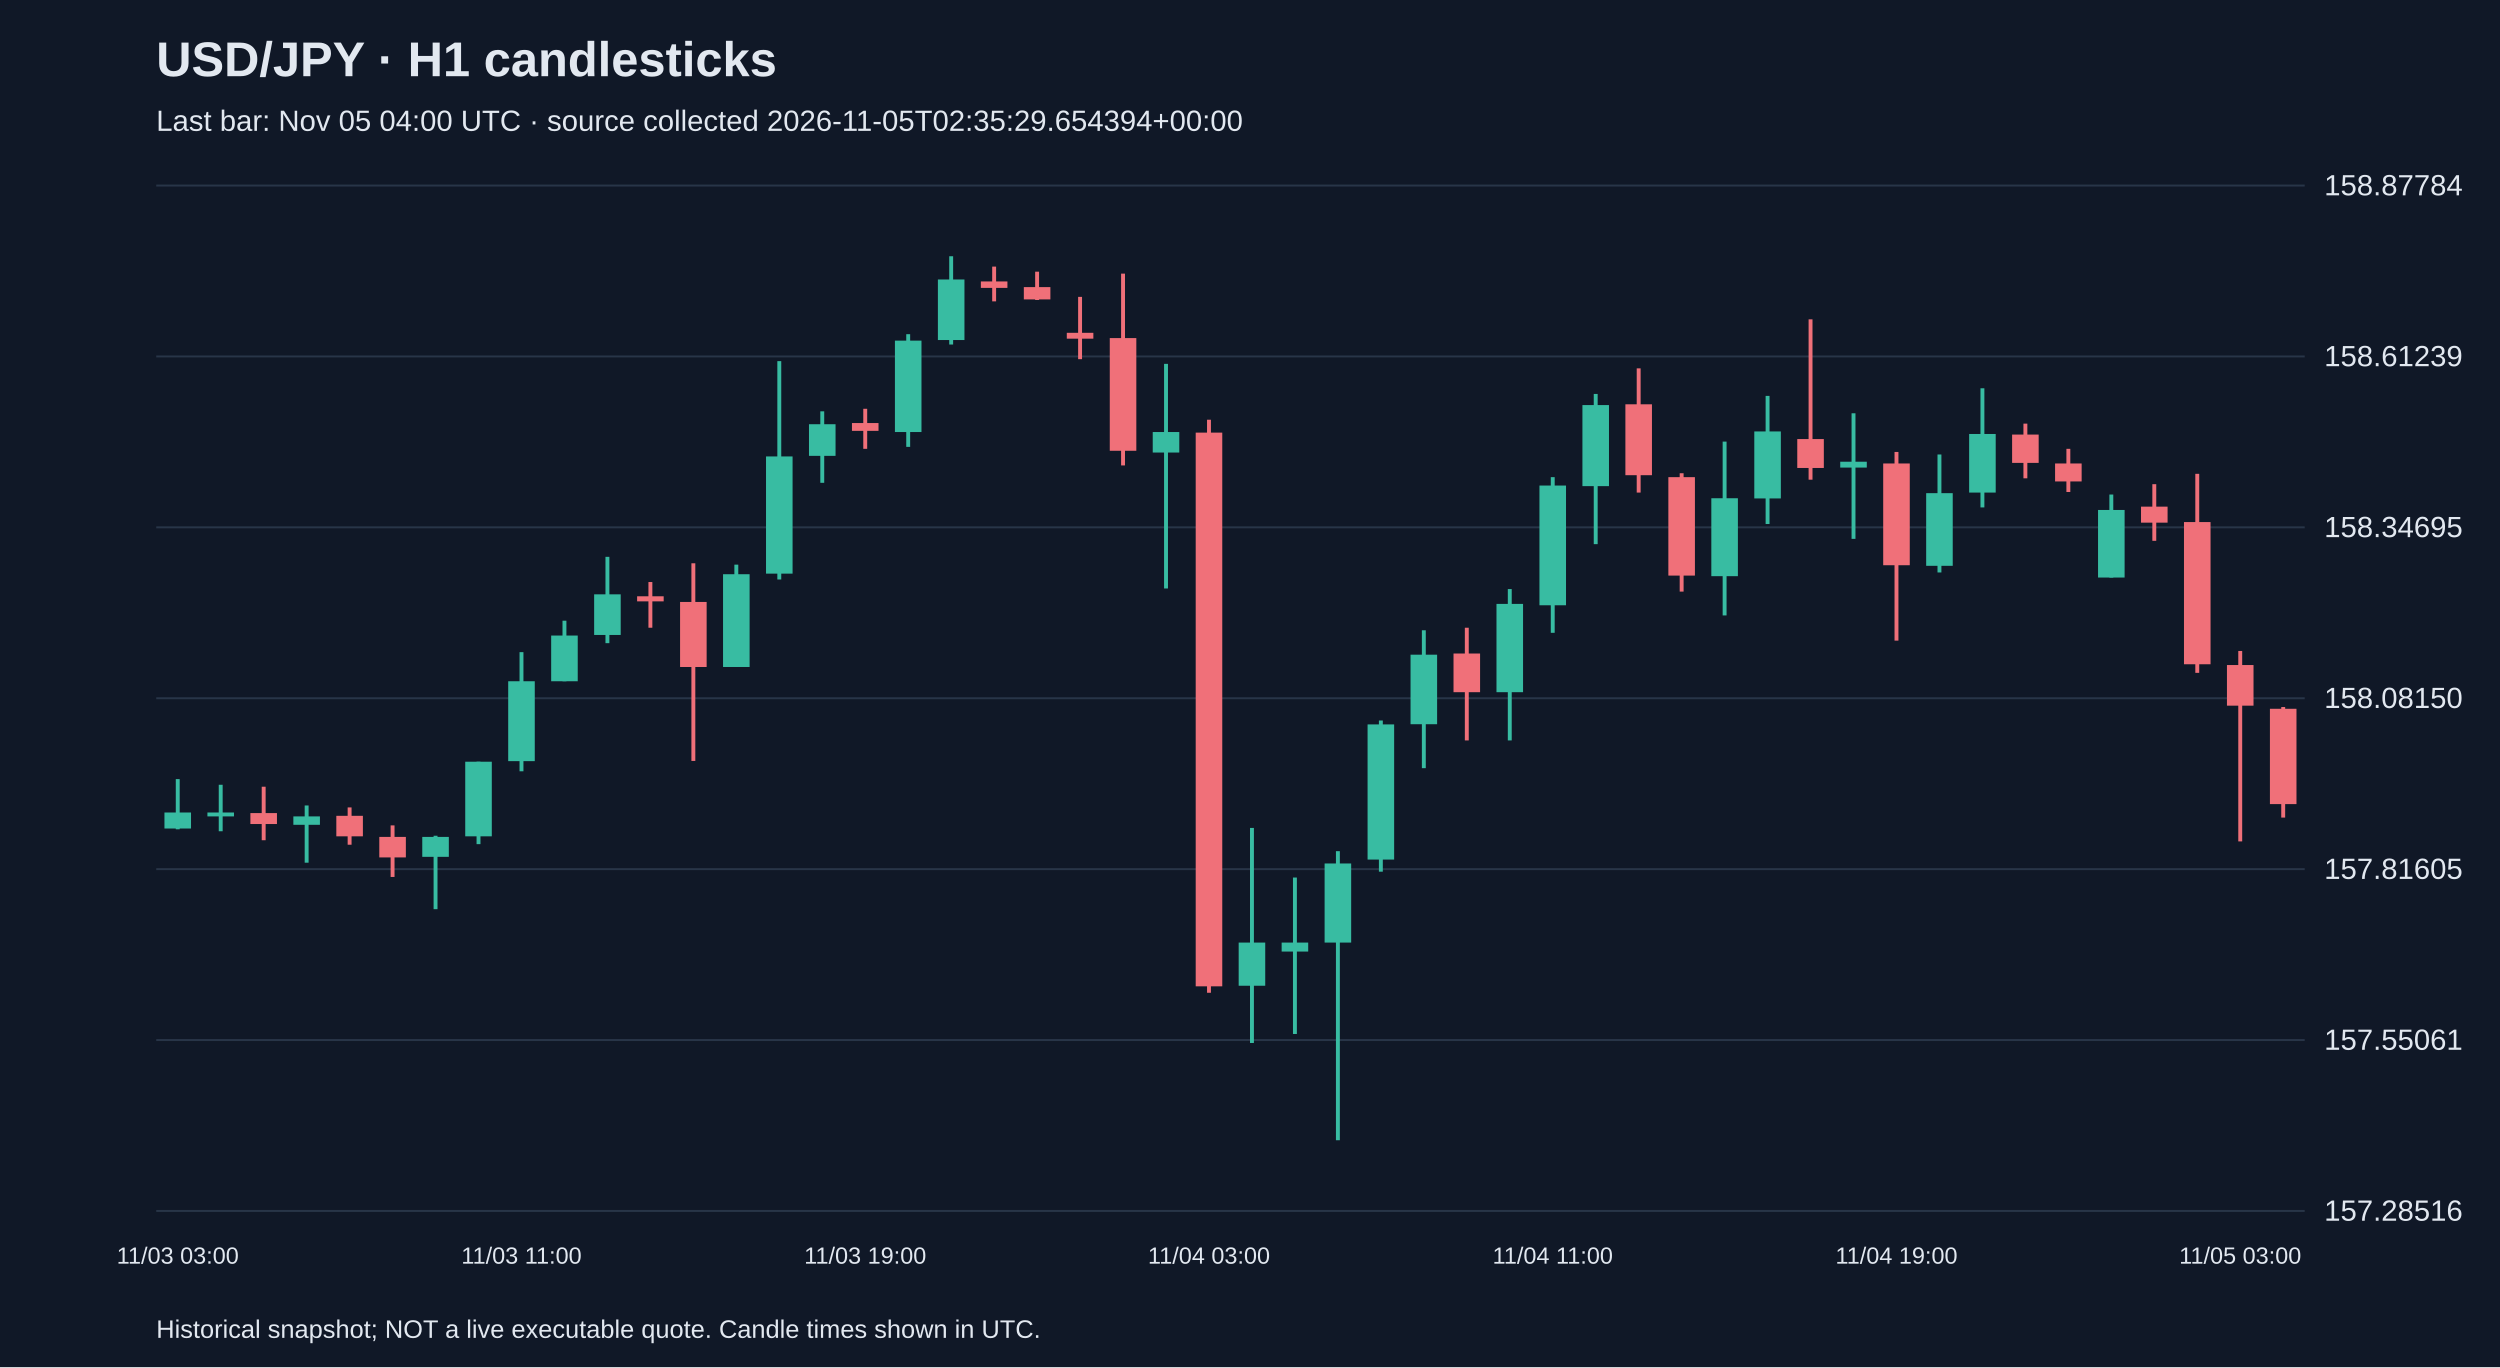
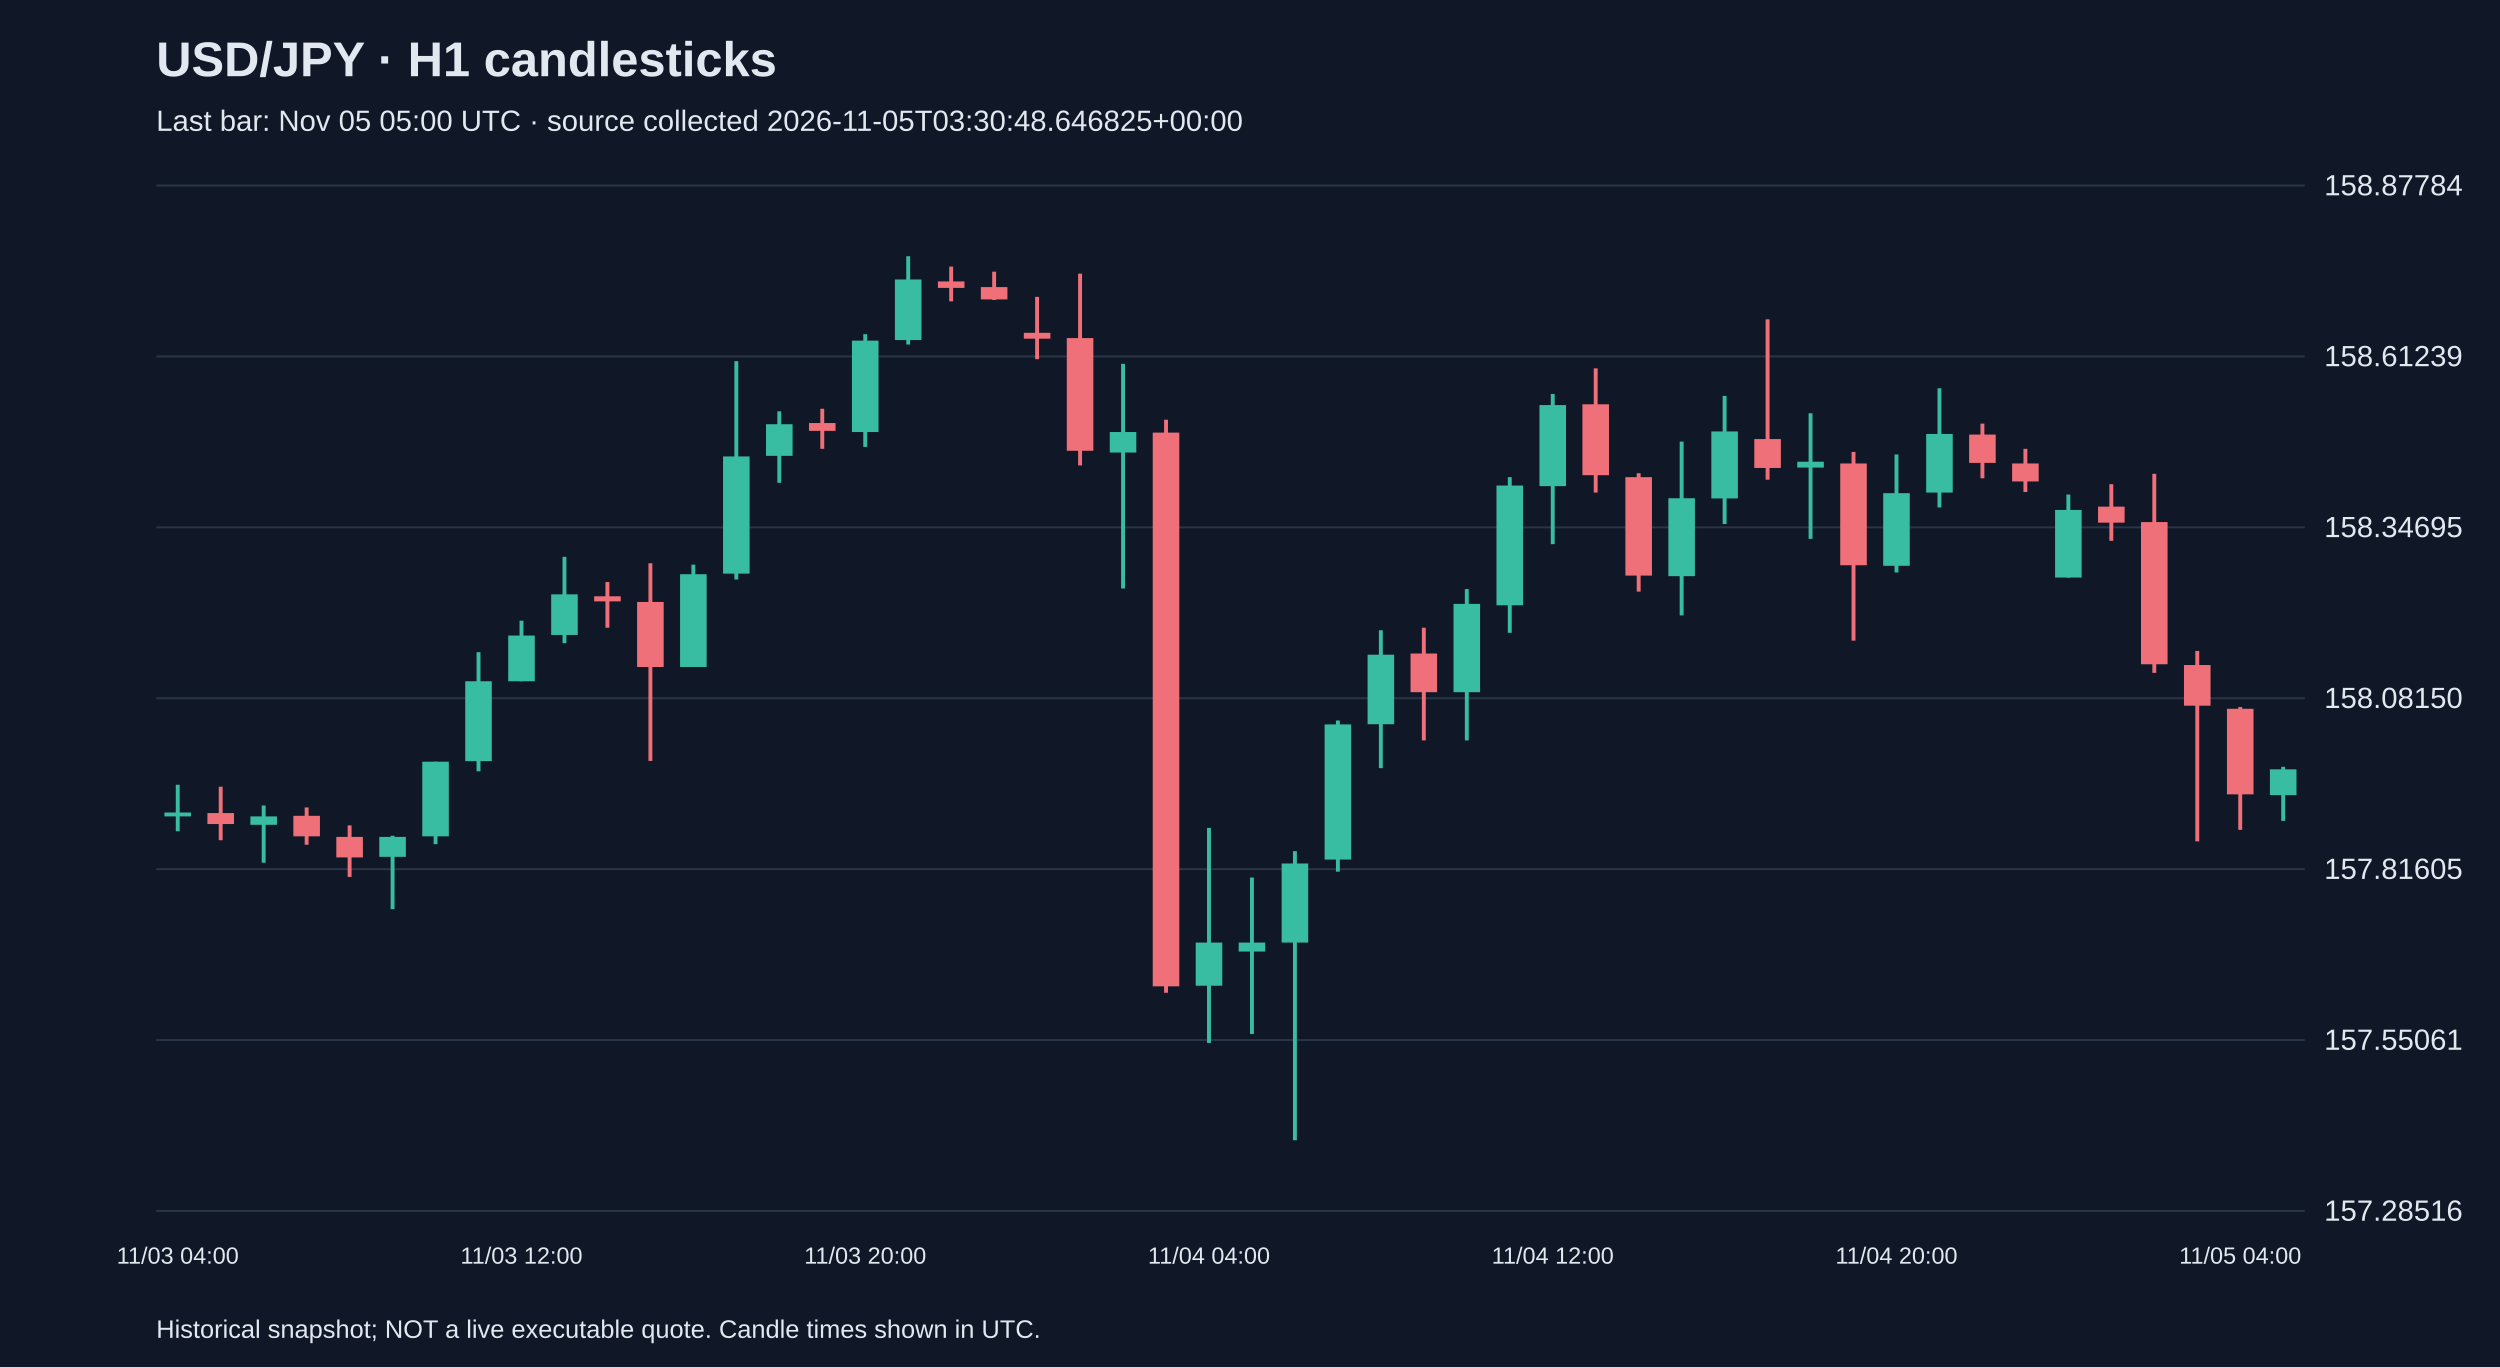
<svg xmlns="http://www.w3.org/2000/svg" viewBox="0 0 1280 700">
  <rect width="100%" height="100%" fill="#101827" />
  <style>text{font-family:Arial,sans-serif;fill:#e2e8f0}</style>
  <text x="80" y="39" font-size="25" font-weight="bold">USD/JPY · H1 candlesticks</text>
-   <text x="80" y="67" font-size="15" fill="#a6b1c5">Last bar: Nov 05 04:00 UTC · source collected 2026-11-05T02:35:29.654394+00:00</text>
+   <text x="80" y="67" font-size="15" fill="#a6b1c5">Last bar: Nov 05 05:00 UTC · source collected 2026-11-05T03:30:48.646825+00:00</text>
  <line x1="80" y1="620.0" x2="1180" y2="620.0" stroke="#283548" />
  <text x="1190" y="625.0" font-size="15">157.28516</text>
  <line x1="80" y1="532.5" x2="1180" y2="532.5" stroke="#283548" />
  <text x="1190" y="537.5" font-size="15">157.55061</text>
  <line x1="80" y1="445.0" x2="1180" y2="445.0" stroke="#283548" />
  <text x="1190" y="450.0" font-size="15">157.81605</text>
  <line x1="80" y1="357.5" x2="1180" y2="357.5" stroke="#283548" />
  <text x="1190" y="362.5" font-size="15">158.08150</text>
  <line x1="80" y1="270.0" x2="1180" y2="270.0" stroke="#283548" />
  <text x="1190" y="275.0" font-size="15">158.34695</text>
  <line x1="80" y1="182.5" x2="1180" y2="182.5" stroke="#283548" />
  <text x="1190" y="187.5" font-size="15">158.61239</text>
  <line x1="80" y1="95.0" x2="1180" y2="95.0" stroke="#283548" />
  <text x="1190" y="100.0" font-size="15">158.87784</text>
-   <line x1="91.0" y1="398.9" x2="91.0" y2="424.6" stroke="#38bca2" stroke-width="2" />
-   <rect x="84.2" y="416.0" width="13.6" height="8.2" fill="#38bca2" />
-   <text x="91.0" y="647" text-anchor="middle" font-size="12">11/03 03:00</text>
-   <line x1="113.0" y1="401.8" x2="113.0" y2="425.6" stroke="#38bca2" stroke-width="2" />
-   <rect x="106.2" y="416.0" width="13.6" height="2.0" fill="#38bca2" />
-   <line x1="135.0" y1="402.8" x2="135.0" y2="430.2" stroke="#f07079" stroke-width="2" />
-   <rect x="128.2" y="416.3" width="13.6" height="5.6" fill="#f07079" />
-   <line x1="157.0" y1="412.4" x2="157.0" y2="441.7" stroke="#38bca2" stroke-width="2" />
-   <rect x="150.2" y="418.0" width="13.6" height="4.3" fill="#38bca2" />
-   <line x1="179.0" y1="413.4" x2="179.0" y2="432.5" stroke="#f07079" stroke-width="2" />
-   <rect x="172.2" y="417.7" width="13.6" height="10.5" fill="#f07079" />
-   <line x1="201.0" y1="422.6" x2="201.0" y2="449.0" stroke="#f07079" stroke-width="2" />
-   <rect x="194.2" y="428.5" width="13.6" height="10.5" fill="#f07079" />
-   <line x1="223.0" y1="427.9" x2="223.0" y2="465.5" stroke="#38bca2" stroke-width="2" />
-   <rect x="216.2" y="428.5" width="13.6" height="10.2" fill="#38bca2" />
-   <line x1="245.0" y1="390.0" x2="245.0" y2="432.2" stroke="#38bca2" stroke-width="2" />
-   <rect x="238.2" y="390.0" width="13.6" height="38.2" fill="#38bca2" />
-   <line x1="267.0" y1="333.9" x2="267.0" y2="394.9" stroke="#38bca2" stroke-width="2" />
-   <rect x="260.2" y="348.8" width="13.6" height="40.9" fill="#38bca2" />
-   <text x="267.0" y="647" text-anchor="middle" font-size="12">11/03 11:00</text>
-   <line x1="289.0" y1="317.8" x2="289.0" y2="348.8" stroke="#38bca2" stroke-width="2" />
-   <rect x="282.2" y="325.4" width="13.6" height="23.4" fill="#38bca2" />
-   <line x1="311.0" y1="285.1" x2="311.0" y2="329.3" stroke="#38bca2" stroke-width="2" />
-   <rect x="304.2" y="304.3" width="13.6" height="20.8" fill="#38bca2" />
-   <line x1="333.0" y1="298.0" x2="333.0" y2="321.4" stroke="#f07079" stroke-width="2" />
-   <rect x="326.2" y="305.3" width="13.6" height="2.6" fill="#f07079" />
-   <line x1="355.0" y1="288.4" x2="355.0" y2="389.6" stroke="#f07079" stroke-width="2" />
-   <rect x="348.2" y="308.2" width="13.6" height="33.3" fill="#f07079" />
-   <line x1="377.0" y1="289.1" x2="377.0" y2="341.5" stroke="#38bca2" stroke-width="2" />
-   <rect x="370.2" y="294.0" width="13.6" height="47.5" fill="#38bca2" />
-   <line x1="399.0" y1="184.9" x2="399.0" y2="296.7" stroke="#38bca2" stroke-width="2" />
-   <rect x="392.2" y="233.7" width="13.6" height="60.0" fill="#38bca2" />
-   <line x1="421.0" y1="210.6" x2="421.0" y2="247.2" stroke="#38bca2" stroke-width="2" />
-   <rect x="414.2" y="217.2" width="13.6" height="16.2" fill="#38bca2" />
-   <line x1="443.0" y1="209.3" x2="443.0" y2="229.8" stroke="#f07079" stroke-width="2" />
-   <rect x="436.2" y="216.6" width="13.6" height="4.0" fill="#f07079" />
-   <text x="443.0" y="647" text-anchor="middle" font-size="12">11/03 19:00</text>
-   <line x1="465.0" y1="171.1" x2="465.0" y2="228.8" stroke="#38bca2" stroke-width="2" />
-   <rect x="458.2" y="174.4" width="13.6" height="46.8" fill="#38bca2" />
-   <line x1="487.0" y1="131.2" x2="487.0" y2="176.4" stroke="#38bca2" stroke-width="2" />
-   <rect x="480.2" y="143.1" width="13.6" height="31.0" fill="#38bca2" />
-   <line x1="509.0" y1="136.5" x2="509.0" y2="154.3" stroke="#f07079" stroke-width="2" />
-   <rect x="502.2" y="144.1" width="13.6" height="3.3" fill="#f07079" />
-   <line x1="531.0" y1="139.1" x2="531.0" y2="153.6" stroke="#f07079" stroke-width="2" />
-   <rect x="524.2" y="147.0" width="13.6" height="6.3" fill="#f07079" />
-   <line x1="553.0" y1="152.0" x2="553.0" y2="183.9" stroke="#f07079" stroke-width="2" />
-   <rect x="546.2" y="170.4" width="13.6" height="3.0" fill="#f07079" />
-   <line x1="575.0" y1="140.1" x2="575.0" y2="238.3" stroke="#f07079" stroke-width="2" />
-   <rect x="568.2" y="173.1" width="13.6" height="57.7" fill="#f07079" />
-   <line x1="597.0" y1="186.3" x2="597.0" y2="301.3" stroke="#38bca2" stroke-width="2" />
-   <rect x="590.2" y="221.2" width="13.6" height="10.5" fill="#38bca2" />
-   <line x1="619.0" y1="214.9" x2="619.0" y2="508.3" stroke="#f07079" stroke-width="2" />
-   <rect x="612.2" y="221.5" width="13.6" height="283.5" fill="#f07079" />
-   <text x="619.0" y="647" text-anchor="middle" font-size="12">11/04 03:00</text>
-   <line x1="641.0" y1="423.9" x2="641.0" y2="534.0" stroke="#38bca2" stroke-width="2" />
-   <rect x="634.2" y="482.6" width="13.6" height="22.1" fill="#38bca2" />
-   <line x1="663.0" y1="449.3" x2="663.0" y2="529.4" stroke="#38bca2" stroke-width="2" />
-   <rect x="656.2" y="482.6" width="13.6" height="4.6" fill="#38bca2" />
-   <line x1="685.0" y1="435.8" x2="685.0" y2="583.8" stroke="#38bca2" stroke-width="2" />
-   <rect x="678.2" y="442.1" width="13.6" height="40.5" fill="#38bca2" />
-   <line x1="707.0" y1="368.9" x2="707.0" y2="446.3" stroke="#38bca2" stroke-width="2" />
-   <rect x="700.2" y="370.9" width="13.6" height="69.2" fill="#38bca2" />
-   <line x1="729.0" y1="322.7" x2="729.0" y2="393.3" stroke="#38bca2" stroke-width="2" />
-   <rect x="722.2" y="335.2" width="13.6" height="35.6" fill="#38bca2" />
-   <line x1="751.0" y1="321.4" x2="751.0" y2="379.1" stroke="#f07079" stroke-width="2" />
-   <rect x="744.2" y="334.6" width="13.6" height="19.8" fill="#f07079" />
-   <line x1="773.0" y1="301.6" x2="773.0" y2="379.1" stroke="#38bca2" stroke-width="2" />
-   <rect x="766.2" y="309.2" width="13.6" height="45.2" fill="#38bca2" />
-   <line x1="795.0" y1="244.3" x2="795.0" y2="324.0" stroke="#38bca2" stroke-width="2" />
-   <rect x="788.2" y="248.6" width="13.6" height="61.3" fill="#38bca2" />
-   <text x="795.0" y="647" text-anchor="middle" font-size="12">11/04 11:00</text>
-   <line x1="817.0" y1="201.7" x2="817.0" y2="278.6" stroke="#38bca2" stroke-width="2" />
-   <rect x="810.2" y="207.4" width="13.6" height="41.5" fill="#38bca2" />
-   <line x1="839.0" y1="188.6" x2="839.0" y2="252.2" stroke="#f07079" stroke-width="2" />
-   <rect x="832.2" y="207.0" width="13.6" height="36.3" fill="#f07079" />
-   <line x1="861.0" y1="242.3" x2="861.0" y2="302.9" stroke="#f07079" stroke-width="2" />
-   <rect x="854.2" y="244.3" width="13.6" height="50.4" fill="#f07079" />
-   <line x1="883.0" y1="226.1" x2="883.0" y2="315.1" stroke="#38bca2" stroke-width="2" />
-   <rect x="876.2" y="255.1" width="13.6" height="39.9" fill="#38bca2" />
-   <line x1="905.0" y1="202.7" x2="905.0" y2="268.3" stroke="#38bca2" stroke-width="2" />
-   <rect x="898.2" y="220.9" width="13.6" height="34.3" fill="#38bca2" />
-   <line x1="927.0" y1="163.5" x2="927.0" y2="245.6" stroke="#f07079" stroke-width="2" />
-   <rect x="920.2" y="224.8" width="13.6" height="14.8" fill="#f07079" />
-   <line x1="949.0" y1="211.6" x2="949.0" y2="275.9" stroke="#38bca2" stroke-width="2" />
-   <rect x="942.2" y="236.4" width="13.6" height="3.0" fill="#38bca2" />
-   <line x1="971.0" y1="231.4" x2="971.0" y2="328.0" stroke="#f07079" stroke-width="2" />
-   <rect x="964.2" y="237.3" width="13.6" height="52.1" fill="#f07079" />
-   <text x="971.0" y="647" text-anchor="middle" font-size="12">11/04 19:00</text>
-   <line x1="993.0" y1="232.7" x2="993.0" y2="293.1" stroke="#38bca2" stroke-width="2" />
-   <rect x="986.2" y="252.5" width="13.6" height="37.2" fill="#38bca2" />
-   <line x1="1015.0" y1="198.8" x2="1015.0" y2="259.8" stroke="#38bca2" stroke-width="2" />
-   <rect x="1008.2" y="222.2" width="13.6" height="30.0" fill="#38bca2" />
-   <line x1="1037.0" y1="216.9" x2="1037.0" y2="244.9" stroke="#f07079" stroke-width="2" />
-   <rect x="1030.2" y="222.5" width="13.6" height="14.5" fill="#f07079" />
-   <line x1="1059.0" y1="229.8" x2="1059.0" y2="251.9" stroke="#f07079" stroke-width="2" />
-   <rect x="1052.2" y="237.3" width="13.6" height="9.2" fill="#f07079" />
-   <line x1="1081.0" y1="253.2" x2="1081.0" y2="295.7" stroke="#38bca2" stroke-width="2" />
-   <rect x="1074.2" y="261.1" width="13.6" height="34.6" fill="#38bca2" />
-   <line x1="1103.0" y1="247.9" x2="1103.0" y2="276.9" stroke="#f07079" stroke-width="2" />
-   <rect x="1096.2" y="259.4" width="13.6" height="8.2" fill="#f07079" />
-   <line x1="1125.0" y1="242.6" x2="1125.0" y2="344.5" stroke="#f07079" stroke-width="2" />
-   <rect x="1118.2" y="267.3" width="13.6" height="72.8" fill="#f07079" />
-   <line x1="1147.0" y1="333.3" x2="1147.0" y2="430.8" stroke="#f07079" stroke-width="2" />
-   <rect x="1140.2" y="340.5" width="13.6" height="20.8" fill="#f07079" />
-   <text x="1147.0" y="647" text-anchor="middle" font-size="12">11/05 03:00</text>
-   <line x1="1169.0" y1="362.0" x2="1169.0" y2="418.6" stroke="#f07079" stroke-width="2" />
-   <rect x="1162.2" y="362.9" width="13.6" height="48.8" fill="#f07079" />
+   <line x1="91.0" y1="401.8" x2="91.0" y2="425.6" stroke="#38bca2" stroke-width="2" />
+   <rect x="84.2" y="416.0" width="13.6" height="2.0" fill="#38bca2" />
+   <text x="91.0" y="647" text-anchor="middle" font-size="12">11/03 04:00</text>
+   <line x1="113.0" y1="402.8" x2="113.0" y2="430.2" stroke="#f07079" stroke-width="2" />
+   <rect x="106.2" y="416.3" width="13.6" height="5.6" fill="#f07079" />
+   <line x1="135.0" y1="412.4" x2="135.0" y2="441.7" stroke="#38bca2" stroke-width="2" />
+   <rect x="128.2" y="418.0" width="13.6" height="4.3" fill="#38bca2" />
+   <line x1="157.0" y1="413.4" x2="157.0" y2="432.5" stroke="#f07079" stroke-width="2" />
+   <rect x="150.2" y="417.7" width="13.6" height="10.5" fill="#f07079" />
+   <line x1="179.0" y1="422.6" x2="179.0" y2="449.0" stroke="#f07079" stroke-width="2" />
+   <rect x="172.2" y="428.5" width="13.6" height="10.5" fill="#f07079" />
+   <line x1="201.0" y1="427.9" x2="201.0" y2="465.5" stroke="#38bca2" stroke-width="2" />
+   <rect x="194.2" y="428.5" width="13.6" height="10.2" fill="#38bca2" />
+   <line x1="223.0" y1="390.0" x2="223.0" y2="432.2" stroke="#38bca2" stroke-width="2" />
+   <rect x="216.2" y="390.0" width="13.6" height="38.2" fill="#38bca2" />
+   <line x1="245.0" y1="333.9" x2="245.0" y2="394.9" stroke="#38bca2" stroke-width="2" />
+   <rect x="238.2" y="348.8" width="13.6" height="40.9" fill="#38bca2" />
+   <line x1="267.0" y1="317.8" x2="267.0" y2="348.8" stroke="#38bca2" stroke-width="2" />
+   <rect x="260.2" y="325.4" width="13.6" height="23.4" fill="#38bca2" />
+   <text x="267.0" y="647" text-anchor="middle" font-size="12">11/03 12:00</text>
+   <line x1="289.0" y1="285.1" x2="289.0" y2="329.3" stroke="#38bca2" stroke-width="2" />
+   <rect x="282.2" y="304.3" width="13.6" height="20.8" fill="#38bca2" />
+   <line x1="311.0" y1="298.0" x2="311.0" y2="321.4" stroke="#f07079" stroke-width="2" />
+   <rect x="304.2" y="305.3" width="13.6" height="2.6" fill="#f07079" />
+   <line x1="333.0" y1="288.4" x2="333.0" y2="389.6" stroke="#f07079" stroke-width="2" />
+   <rect x="326.2" y="308.2" width="13.6" height="33.3" fill="#f07079" />
+   <line x1="355.0" y1="289.1" x2="355.0" y2="341.5" stroke="#38bca2" stroke-width="2" />
+   <rect x="348.2" y="294.0" width="13.6" height="47.5" fill="#38bca2" />
+   <line x1="377.0" y1="184.9" x2="377.0" y2="296.7" stroke="#38bca2" stroke-width="2" />
+   <rect x="370.2" y="233.7" width="13.6" height="60.0" fill="#38bca2" />
+   <line x1="399.0" y1="210.6" x2="399.0" y2="247.2" stroke="#38bca2" stroke-width="2" />
+   <rect x="392.2" y="217.2" width="13.6" height="16.2" fill="#38bca2" />
+   <line x1="421.0" y1="209.3" x2="421.0" y2="229.8" stroke="#f07079" stroke-width="2" />
+   <rect x="414.2" y="216.6" width="13.6" height="4.0" fill="#f07079" />
+   <line x1="443.0" y1="171.1" x2="443.0" y2="228.8" stroke="#38bca2" stroke-width="2" />
+   <rect x="436.2" y="174.4" width="13.6" height="46.8" fill="#38bca2" />
+   <text x="443.0" y="647" text-anchor="middle" font-size="12">11/03 20:00</text>
+   <line x1="465.0" y1="131.2" x2="465.0" y2="176.4" stroke="#38bca2" stroke-width="2" />
+   <rect x="458.2" y="143.1" width="13.6" height="31.0" fill="#38bca2" />
+   <line x1="487.0" y1="136.5" x2="487.0" y2="154.3" stroke="#f07079" stroke-width="2" />
+   <rect x="480.2" y="144.1" width="13.6" height="3.3" fill="#f07079" />
+   <line x1="509.0" y1="139.1" x2="509.0" y2="153.6" stroke="#f07079" stroke-width="2" />
+   <rect x="502.2" y="147.0" width="13.6" height="6.3" fill="#f07079" />
+   <line x1="531.0" y1="152.0" x2="531.0" y2="183.9" stroke="#f07079" stroke-width="2" />
+   <rect x="524.2" y="170.4" width="13.6" height="3.0" fill="#f07079" />
+   <line x1="553.0" y1="140.1" x2="553.0" y2="238.3" stroke="#f07079" stroke-width="2" />
+   <rect x="546.2" y="173.1" width="13.6" height="57.7" fill="#f07079" />
+   <line x1="575.0" y1="186.3" x2="575.0" y2="301.3" stroke="#38bca2" stroke-width="2" />
+   <rect x="568.2" y="221.2" width="13.6" height="10.5" fill="#38bca2" />
+   <line x1="597.0" y1="214.9" x2="597.0" y2="508.3" stroke="#f07079" stroke-width="2" />
+   <rect x="590.2" y="221.5" width="13.6" height="283.5" fill="#f07079" />
+   <line x1="619.0" y1="423.9" x2="619.0" y2="534.0" stroke="#38bca2" stroke-width="2" />
+   <rect x="612.2" y="482.6" width="13.6" height="22.1" fill="#38bca2" />
+   <text x="619.0" y="647" text-anchor="middle" font-size="12">11/04 04:00</text>
+   <line x1="641.0" y1="449.3" x2="641.0" y2="529.4" stroke="#38bca2" stroke-width="2" />
+   <rect x="634.2" y="482.6" width="13.6" height="4.6" fill="#38bca2" />
+   <line x1="663.0" y1="435.8" x2="663.0" y2="583.8" stroke="#38bca2" stroke-width="2" />
+   <rect x="656.2" y="442.1" width="13.6" height="40.5" fill="#38bca2" />
+   <line x1="685.0" y1="368.9" x2="685.0" y2="446.3" stroke="#38bca2" stroke-width="2" />
+   <rect x="678.2" y="370.9" width="13.6" height="69.2" fill="#38bca2" />
+   <line x1="707.0" y1="322.7" x2="707.0" y2="393.3" stroke="#38bca2" stroke-width="2" />
+   <rect x="700.2" y="335.2" width="13.6" height="35.6" fill="#38bca2" />
+   <line x1="729.0" y1="321.4" x2="729.0" y2="379.1" stroke="#f07079" stroke-width="2" />
+   <rect x="722.2" y="334.6" width="13.6" height="19.8" fill="#f07079" />
+   <line x1="751.0" y1="301.6" x2="751.0" y2="379.1" stroke="#38bca2" stroke-width="2" />
+   <rect x="744.2" y="309.2" width="13.6" height="45.2" fill="#38bca2" />
+   <line x1="773.0" y1="244.3" x2="773.0" y2="324.0" stroke="#38bca2" stroke-width="2" />
+   <rect x="766.2" y="248.6" width="13.6" height="61.3" fill="#38bca2" />
+   <line x1="795.0" y1="201.7" x2="795.0" y2="278.6" stroke="#38bca2" stroke-width="2" />
+   <rect x="788.2" y="207.4" width="13.6" height="41.5" fill="#38bca2" />
+   <text x="795.0" y="647" text-anchor="middle" font-size="12">11/04 12:00</text>
+   <line x1="817.0" y1="188.6" x2="817.0" y2="252.2" stroke="#f07079" stroke-width="2" />
+   <rect x="810.2" y="207.0" width="13.6" height="36.3" fill="#f07079" />
+   <line x1="839.0" y1="242.3" x2="839.0" y2="302.9" stroke="#f07079" stroke-width="2" />
+   <rect x="832.2" y="244.3" width="13.6" height="50.4" fill="#f07079" />
+   <line x1="861.0" y1="226.1" x2="861.0" y2="315.1" stroke="#38bca2" stroke-width="2" />
+   <rect x="854.2" y="255.1" width="13.6" height="39.9" fill="#38bca2" />
+   <line x1="883.0" y1="202.7" x2="883.0" y2="268.3" stroke="#38bca2" stroke-width="2" />
+   <rect x="876.2" y="220.9" width="13.6" height="34.3" fill="#38bca2" />
+   <line x1="905.0" y1="163.5" x2="905.0" y2="245.6" stroke="#f07079" stroke-width="2" />
+   <rect x="898.2" y="224.8" width="13.6" height="14.8" fill="#f07079" />
+   <line x1="927.0" y1="211.6" x2="927.0" y2="275.9" stroke="#38bca2" stroke-width="2" />
+   <rect x="920.2" y="236.4" width="13.6" height="3.0" fill="#38bca2" />
+   <line x1="949.0" y1="231.4" x2="949.0" y2="328.0" stroke="#f07079" stroke-width="2" />
+   <rect x="942.2" y="237.3" width="13.6" height="52.1" fill="#f07079" />
+   <line x1="971.0" y1="232.7" x2="971.0" y2="293.1" stroke="#38bca2" stroke-width="2" />
+   <rect x="964.2" y="252.5" width="13.6" height="37.2" fill="#38bca2" />
+   <text x="971.0" y="647" text-anchor="middle" font-size="12">11/04 20:00</text>
+   <line x1="993.0" y1="198.8" x2="993.0" y2="259.8" stroke="#38bca2" stroke-width="2" />
+   <rect x="986.2" y="222.2" width="13.6" height="30.0" fill="#38bca2" />
+   <line x1="1015.0" y1="216.9" x2="1015.0" y2="244.9" stroke="#f07079" stroke-width="2" />
+   <rect x="1008.2" y="222.5" width="13.6" height="14.5" fill="#f07079" />
+   <line x1="1037.0" y1="229.8" x2="1037.0" y2="251.9" stroke="#f07079" stroke-width="2" />
+   <rect x="1030.2" y="237.3" width="13.6" height="9.2" fill="#f07079" />
+   <line x1="1059.0" y1="253.2" x2="1059.0" y2="295.7" stroke="#38bca2" stroke-width="2" />
+   <rect x="1052.2" y="261.1" width="13.6" height="34.6" fill="#38bca2" />
+   <line x1="1081.0" y1="247.9" x2="1081.0" y2="276.9" stroke="#f07079" stroke-width="2" />
+   <rect x="1074.2" y="259.4" width="13.6" height="8.2" fill="#f07079" />
+   <line x1="1103.0" y1="242.6" x2="1103.0" y2="344.5" stroke="#f07079" stroke-width="2" />
+   <rect x="1096.2" y="267.3" width="13.6" height="72.8" fill="#f07079" />
+   <line x1="1125.0" y1="333.3" x2="1125.0" y2="430.8" stroke="#f07079" stroke-width="2" />
+   <rect x="1118.2" y="340.5" width="13.6" height="20.8" fill="#f07079" />
+   <line x1="1147.0" y1="362.0" x2="1147.0" y2="424.9" stroke="#f07079" stroke-width="2" />
+   <rect x="1140.2" y="362.9" width="13.6" height="43.8" fill="#f07079" />
+   <text x="1147.0" y="647" text-anchor="middle" font-size="12">11/05 04:00</text>
+   <line x1="1169.0" y1="392.6" x2="1169.0" y2="420.3" stroke="#38bca2" stroke-width="2" />
+   <rect x="1162.2" y="393.9" width="13.6" height="13.2" fill="#38bca2" />
  <text x="80" y="685" font-size="13">Historical snapshot; NOT a live executable quote. Candle times shown in UTC.</text>
</svg>
